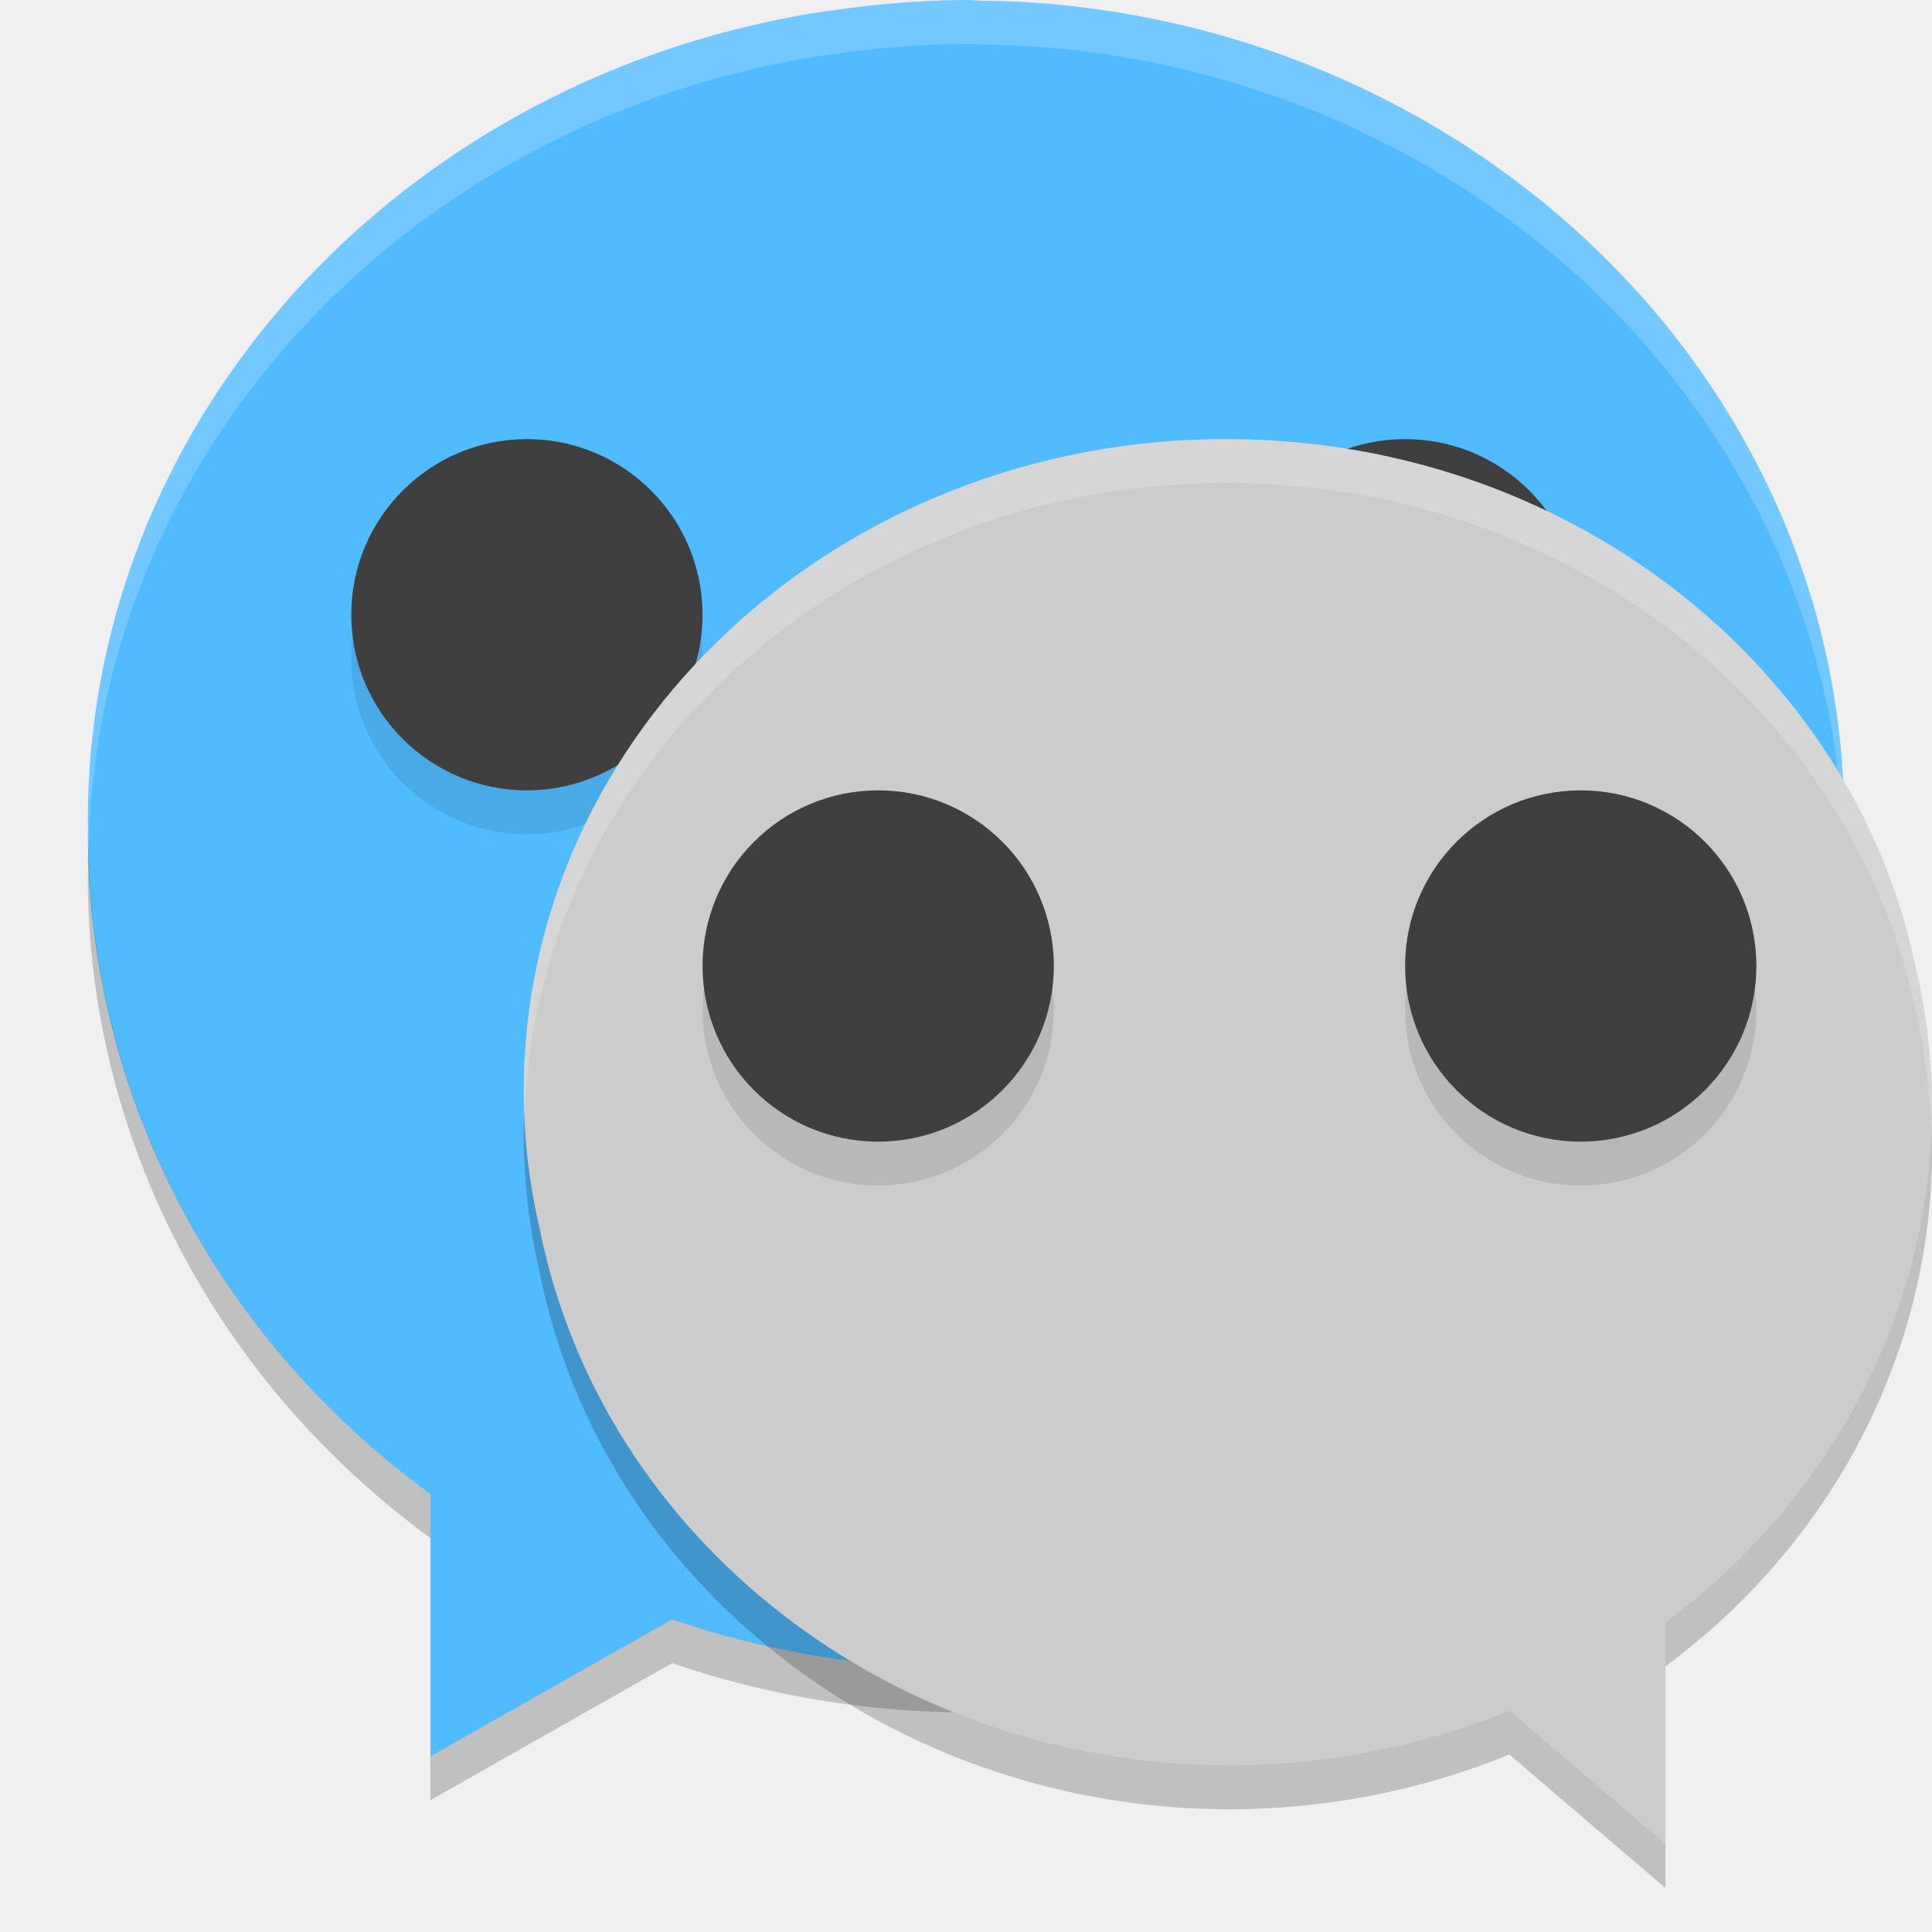
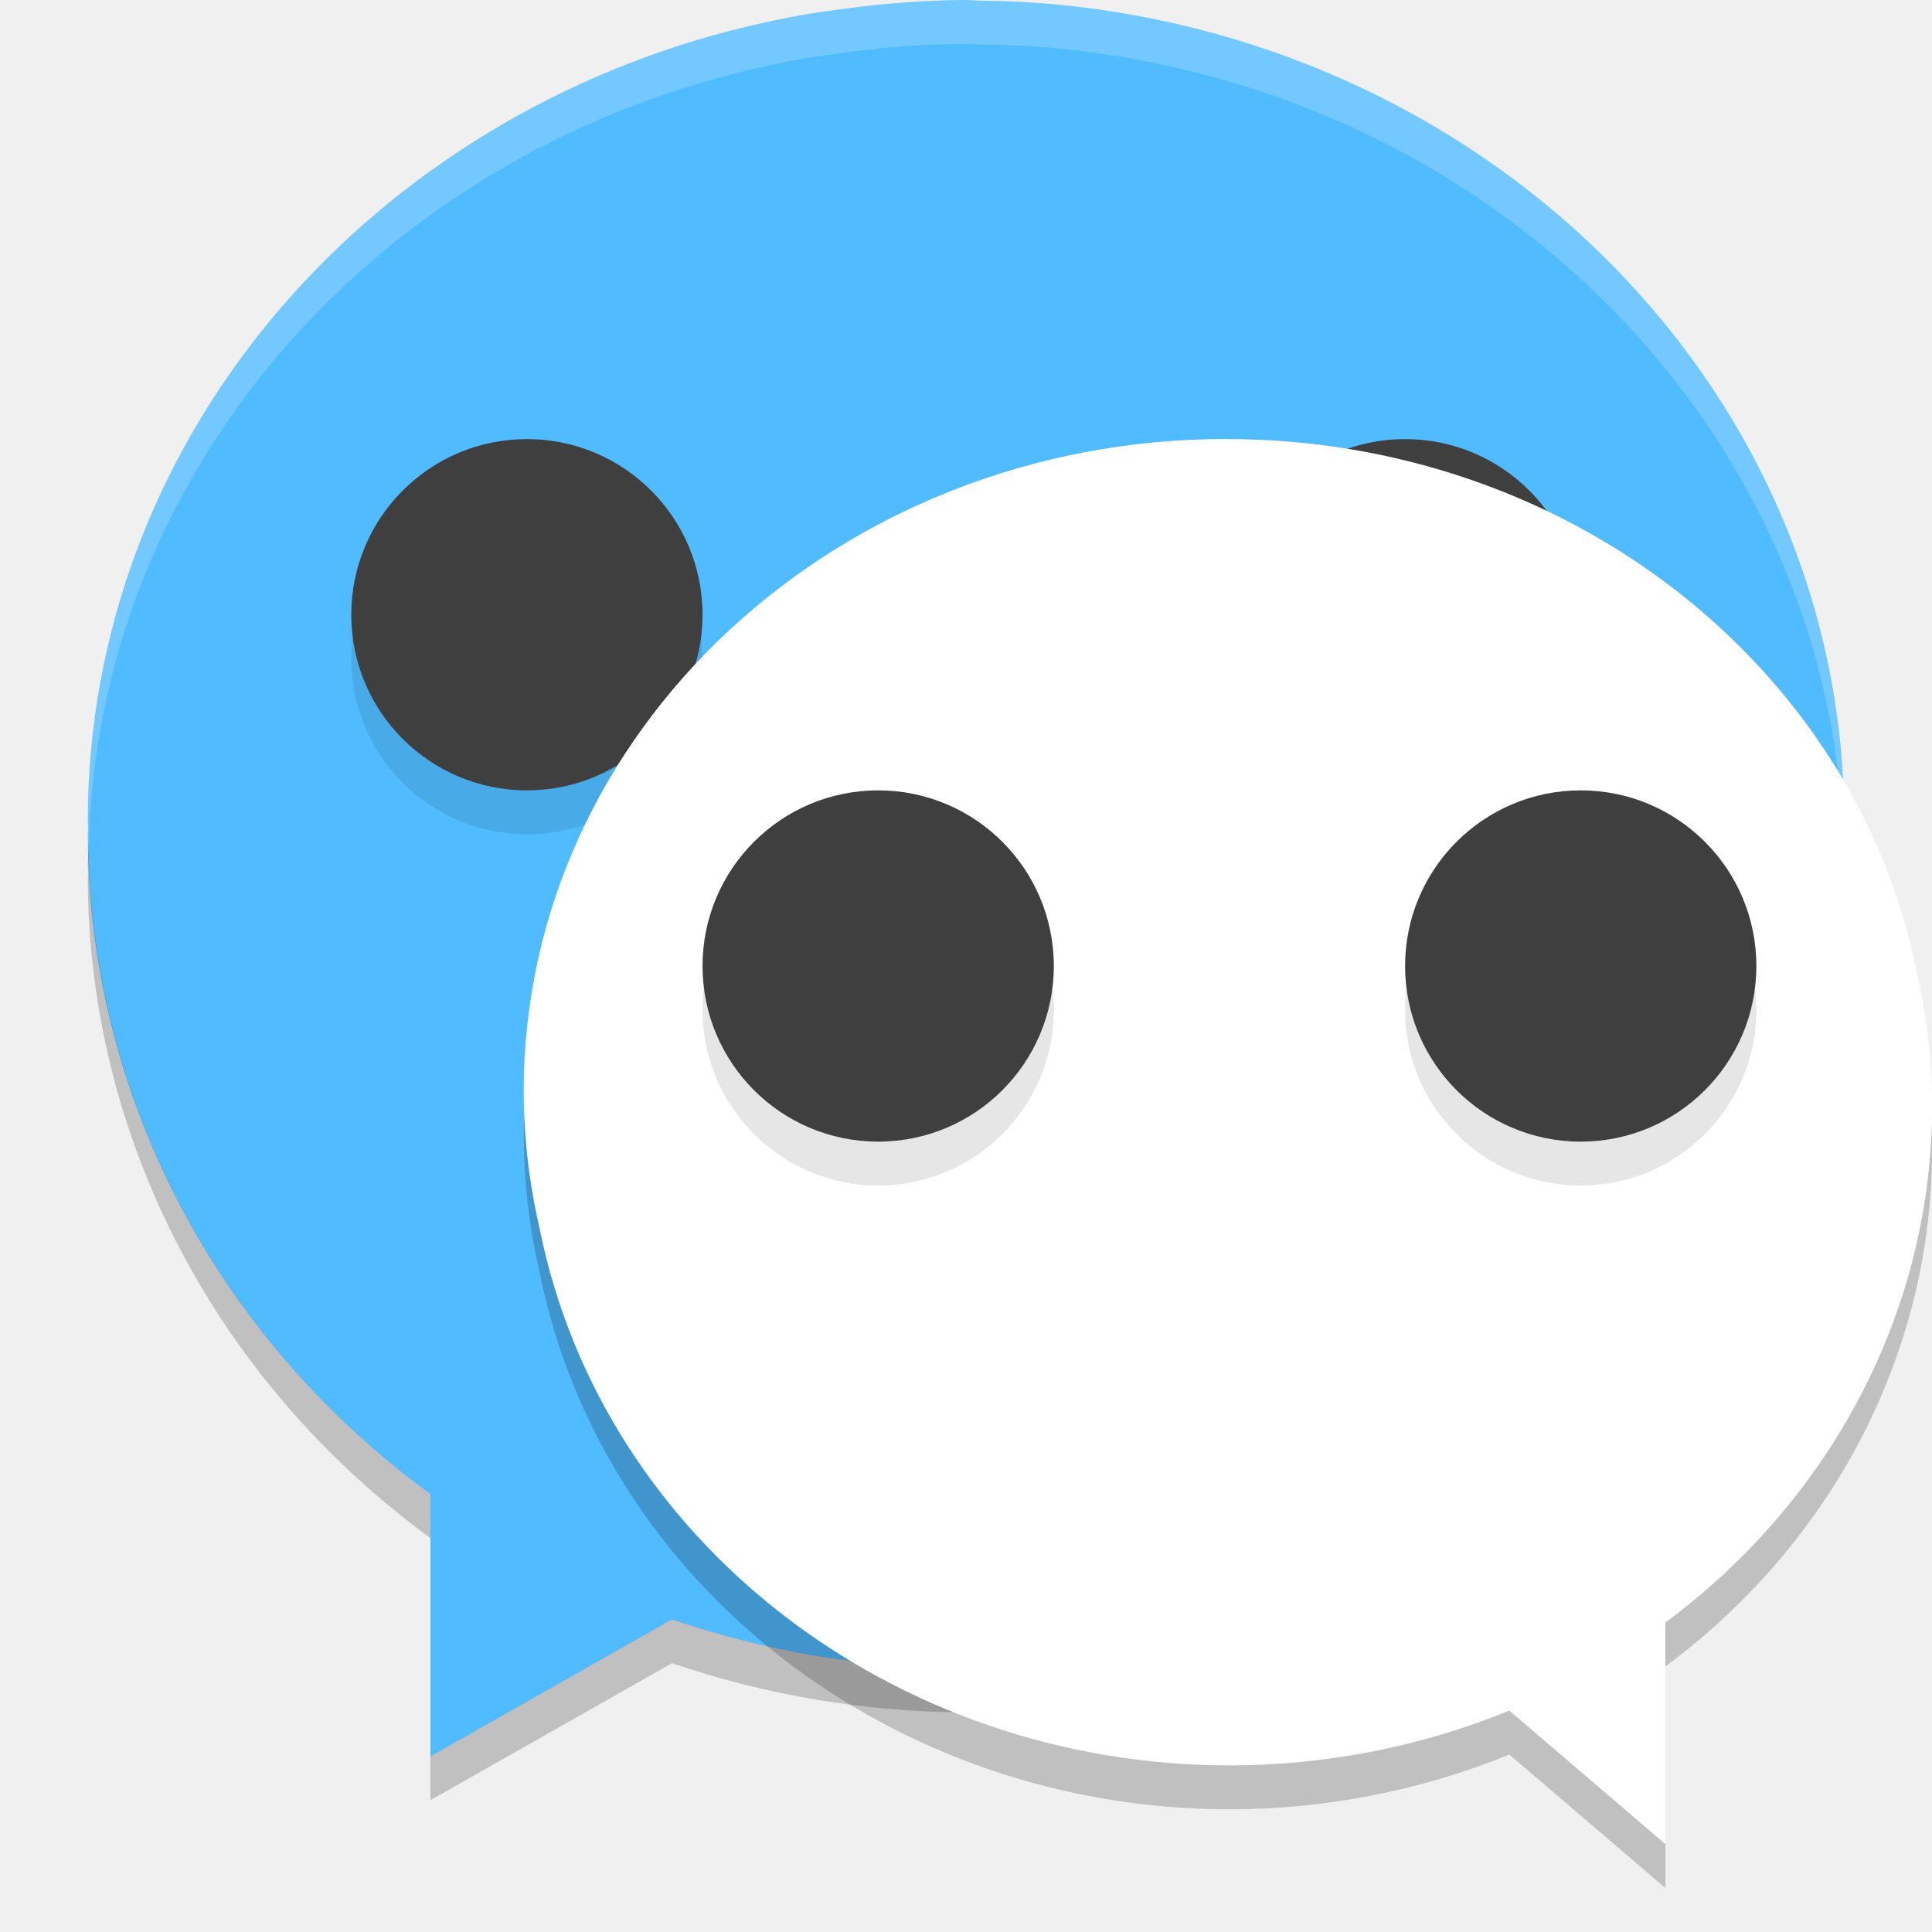
<svg xmlns="http://www.w3.org/2000/svg" width="22" height="22" version="1.1" viewBox="0 0 22 22">
  <path style="fill:#50bcff" d="m 10.997,-1.7e-4 a 10,9.5 0 0 0 -0.853,0.041 C 9.938,0.057 9.736,0.083 9.534,0.111 A 10,9.5 0 0 0 9.214,0.157 C 8.926,0.206 8.644,0.267 8.365,0.338 A 10,9.5 0 0 0 8.31,0.351 C 4.089,1.451 1,5.063 1,9.35 1,9.381 1.003,9.412 1.003,9.443 a 10,9.5 0 0 0 -0.003,0.057 10,9.5 0 0 0 3.901,7.514 l 0,2.986 2.751,-1.56 a 10,9.5 0 0 0 3.348,0.56 10,9.5 0 0 0 9.975,-9.015 c 0.008,-0.111 0.014,-0.221 0.018,-0.333 a 10,9.5 0 0 0 0.007,-0.152 10,9.5 0 0 0 -0.002,-0.062 c 0,-0.029 0.002,-0.059 0.002,-0.088 0,-4.843 -3.938,-8.833 -9.002,-9.302 a 10,9.5 0 0 0 -0.832,-0.04 c -0.056,-9e-4 -0.111,-0.008 -0.167,-0.008 -6.5e-4,0 -0.001,-1e-7 -0.002,0 z" />
  <path style="opacity:0.2;fill:#ffffff" d="m 10.997,-1.7e-4 a 10,9.5 0 0 0 -0.853,0.041 C 9.938,0.057 9.736,0.083 9.534,0.111 A 10,9.5 0 0 0 9.214,0.157 C 8.926,0.206 8.644,0.267 8.365,0.338 A 10,9.5 0 0 0 8.31,0.351 C 4.089,1.451 1,5.063 1,9.35 1,9.381 1.003,9.412 1.003,9.443 a 10,9.5 0 0 0 -0.003,0.057 10,9.5 0 0 0 0.009,0.159 C 1.099,5.456 4.152,1.934 8.311,0.851 a 10,9.5 0 0 1 0.055,-0.014 c 0.279,-0.071 0.561,-0.132 0.849,-0.181 a 10,9.5 0 0 1 0.32,-0.046 c 0.202,-0.028 0.404,-0.054 0.61,-0.07 a 10,9.5 0 0 1 0.853,-0.041 l 0.002,0 c 0.056,0 0.111,0.007 0.167,0.008 a 10,9.5 0 0 1 0.832,0.04 c 5.002,0.463 8.898,4.364 8.993,9.126 2.62e-4,-0.007 7.5e-4,-0.014 10e-4,-0.021 a 10,9.5 0 0 0 0.008,-0.152 10,9.5 0 0 0 -0.002,-0.062 c 0,-0.029 0.002,-0.059 0.002,-0.088 0,-4.843 -3.938,-8.833 -9.002,-9.302 a 10,9.5 0 0 0 -0.832,-0.04 c -0.056,-9e-4 -0.111,-0.008 -0.167,-0.008 l -0.002,0 z" />
  <path style="opacity:0.2" d="M 1.009,9.659 C 1.007,9.723 1,9.786 1,9.85 1,9.881 1.003,9.912 1.003,9.943 a 10,9.5 0 0 0 -0.003,0.057 10,9.5 0 0 0 3.901,7.514 l 0,-0.5 a 10,9.5 0 0 1 -3.893,-7.355 z m 19.982,0.015 C 20.987,9.778 20.982,9.882 20.974,9.985 a 10,9.5 0 0 1 -9.974,9.014 10,9.5 0 0 1 -3.348,-0.561 l -2.751,1.561 0,0.5 2.751,-1.56 a 10,9.5 0 0 0 3.348,0.56 10,9.5 0 0 0 9.975,-9.015 c 0.008,-0.111 0.014,-0.221 0.018,-0.333 a 10,9.5 0 0 0 0.007,-0.152 10,9.5 0 0 0 -0.002,-0.062 c 0,-0.029 0.002,-0.059 0.002,-0.088 0,-0.06 -0.008,-0.117 -0.009,-0.176 z" />
  <circle style="fill:#3f3f3f" cx="16" cy="7" r="2" />
  <circle style="opacity:0.1" cx="6" cy="7.5" r="2" />
  <circle style="fill:#3f3f3f" cx="6" cy="7" r="2" />
  <path style="opacity:0.2" d="m 13.963,5.5 c 3.902,0 7.147,2.595 7.854,6.027 a 8,7.5 0 0 1 0.184,1.576 8,7.5 0 0 1 -3.037,5.873 l 0,2.523 -1.777,-1.52 a 8,7.5 0 0 1 -3.186,0.624 8,7.5 0 0 1 -7.855,-6.108 c -0.117,-0.506 -0.182,-1.03 -0.182,-1.568 0,-4.103 3.582,-7.428 8,-7.428 z" />
-   <path style="fill:#cccccc" d="m 13.963,5 c 3.902,0 7.147,2.595 7.854,6.027 a 8,7.5 0 0 1 0.184,1.576 8,7.5 0 0 1 -3.037,5.873 l 0,2.523 -1.777,-1.52 a 8,7.5 0 0 1 -3.186,0.624 8,7.5 0 0 1 -7.855,-6.108 c -0.117,-0.506 -0.182,-1.03 -0.182,-1.568 0,-4.103 3.582,-7.428 8,-7.428 z" />
+   <path style="fill:#ffffff" d="m 13.963,5 c 3.902,0 7.147,2.595 7.854,6.027 a 8,7.5 0 0 1 0.184,1.576 8,7.5 0 0 1 -3.037,5.873 l 0,2.523 -1.777,-1.52 a 8,7.5 0 0 1 -3.186,0.624 8,7.5 0 0 1 -7.855,-6.108 c -0.117,-0.506 -0.182,-1.03 -0.182,-1.568 0,-4.103 3.582,-7.428 8,-7.428 z" />
  <path style="opacity:0.2;fill:#ffffff" d="m 13.963,5 c -4.418,0 -8,3.325 -8,7.428 0,0.081 0.011,0.16 0.014,0.24 C 6.125,8.687 9.639,5.5 13.963,5.5 c 3.902,0 7.147,2.595 7.854,6.027 a 8,7.5 0 0 1 0.17,1.309 8,7.5 0 0 0 0.014,-0.232 8,7.5 0 0 0 -0.184,-1.576 C 21.11,7.595 17.865,5 13.963,5 Z" />
  <circle style="opacity:0.1" cx="10" cy="11.5" r="2" />
  <circle style="fill:#3f3f3f" cx="10" cy="11" r="2" />
  <circle style="opacity:0.1" cx="18" cy="11.5" r="2" />
  <circle style="fill:#3f3f3f" cx="18" cy="11" r="2" />
</svg>
